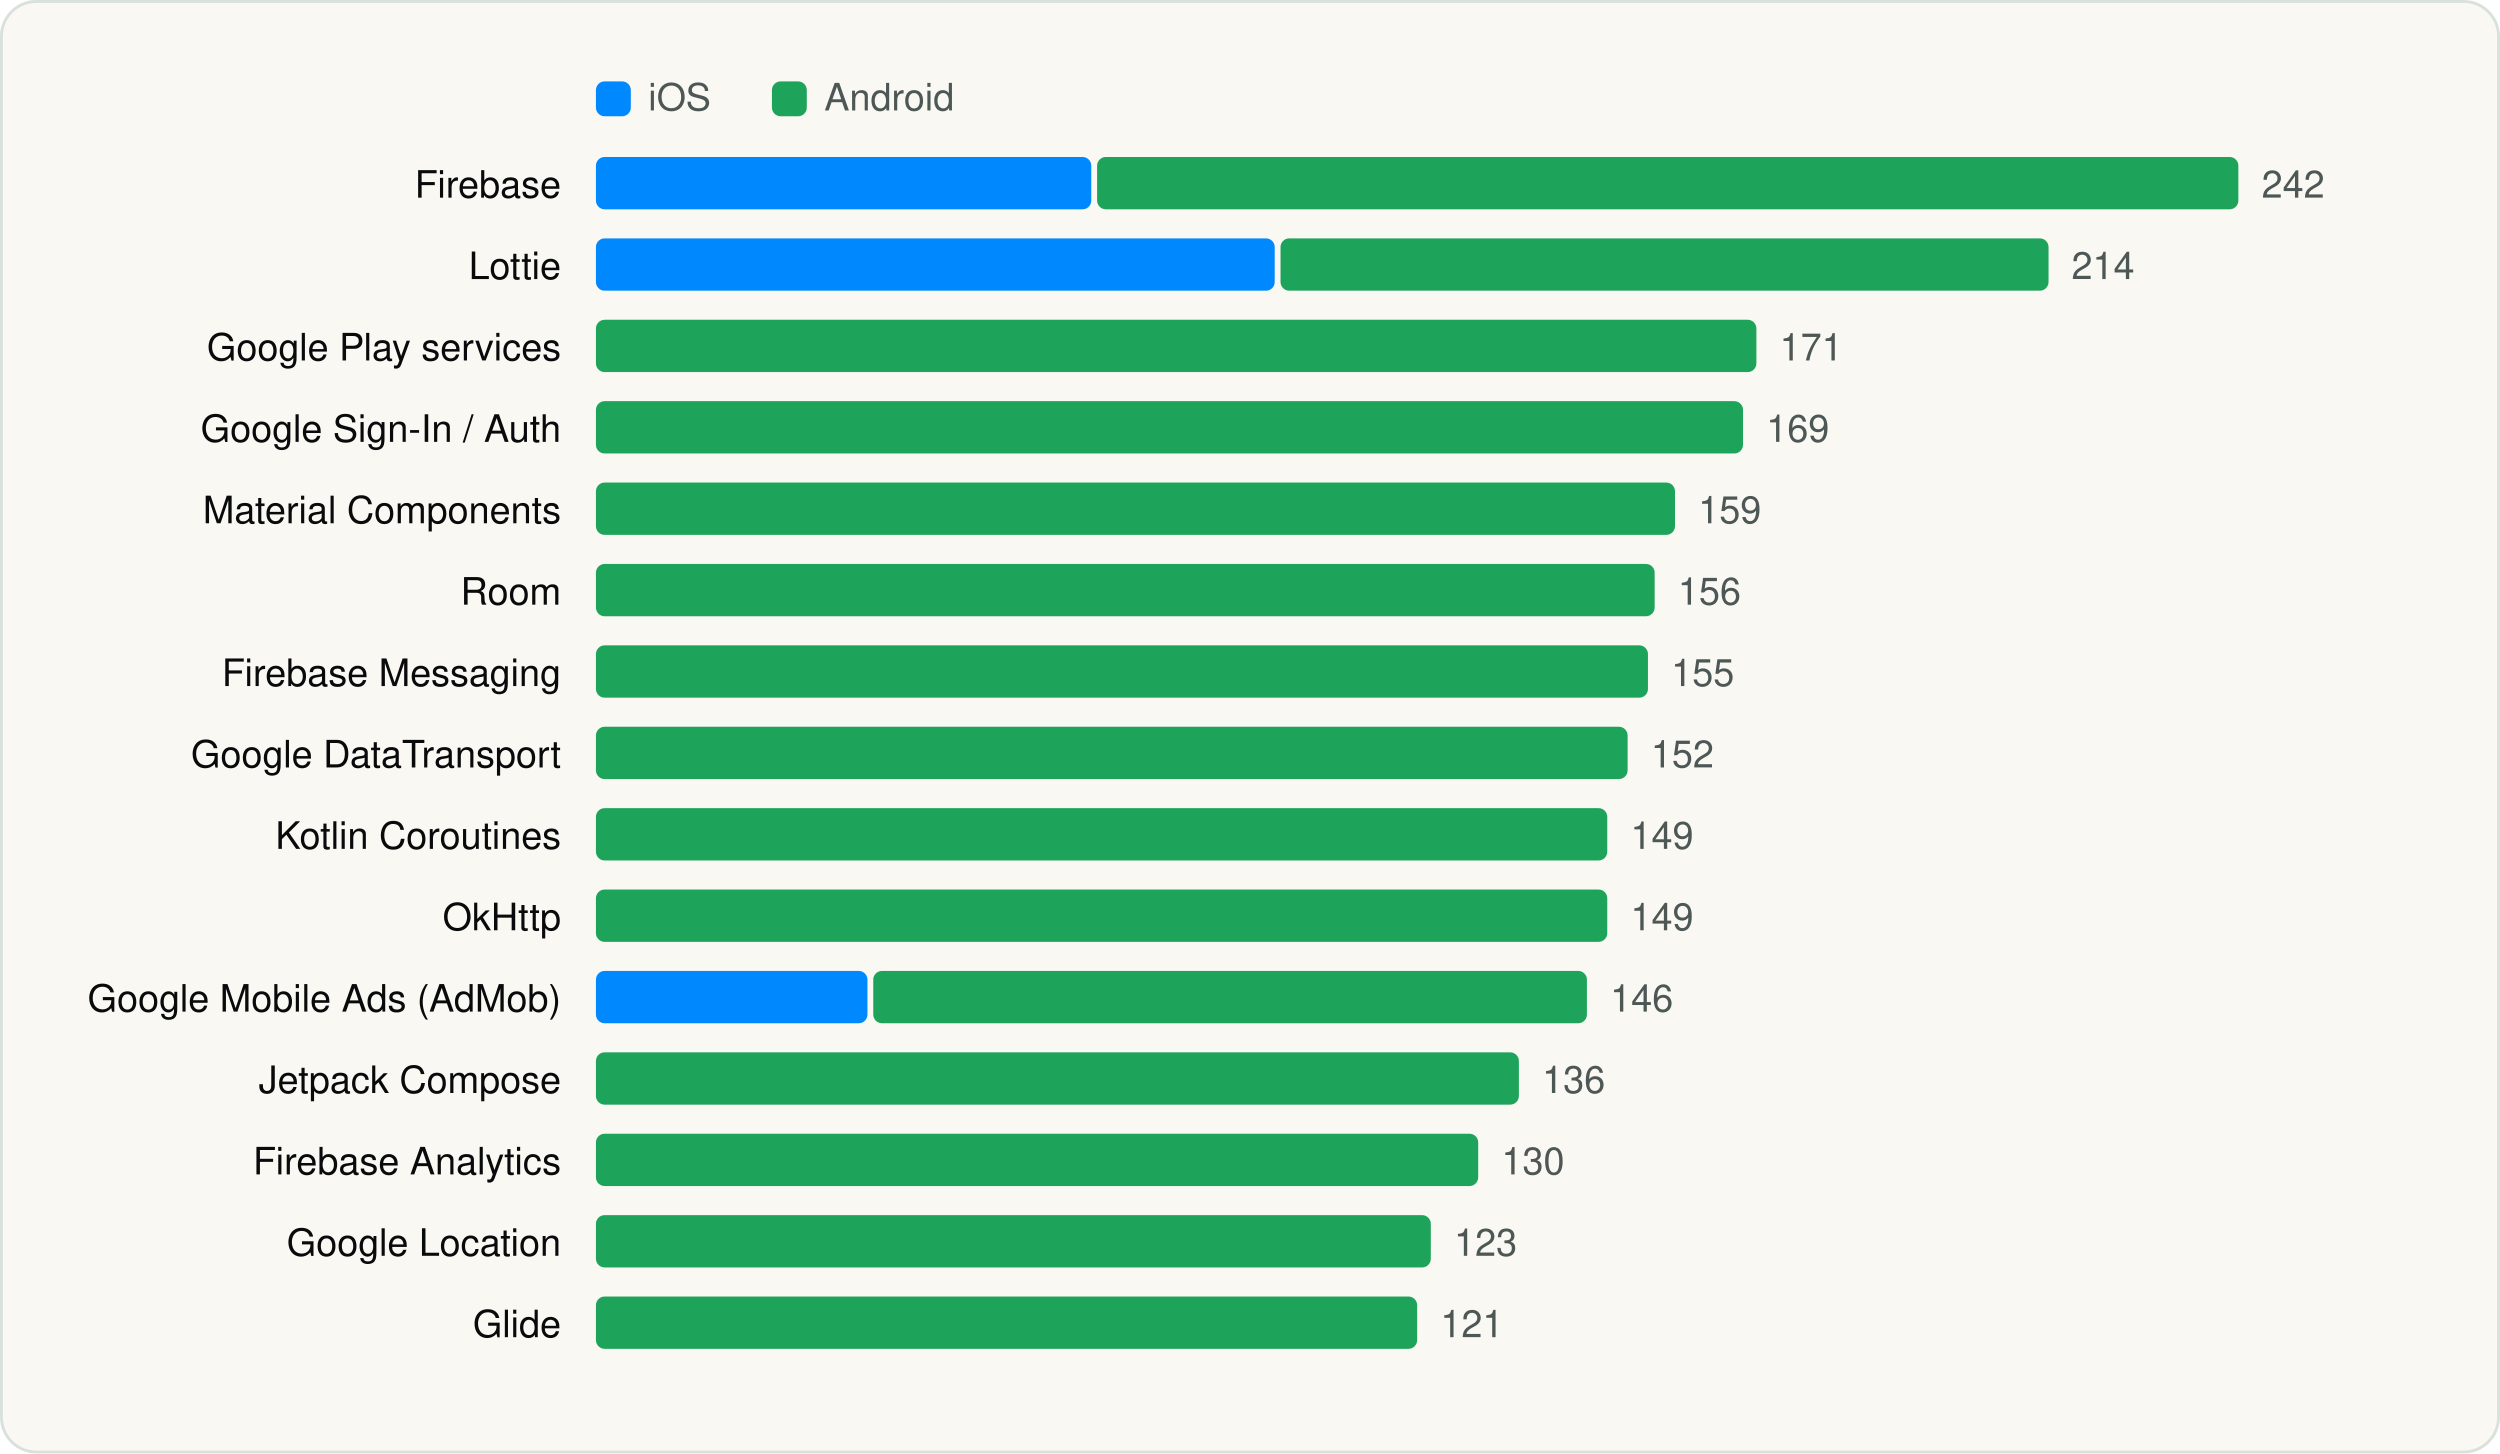
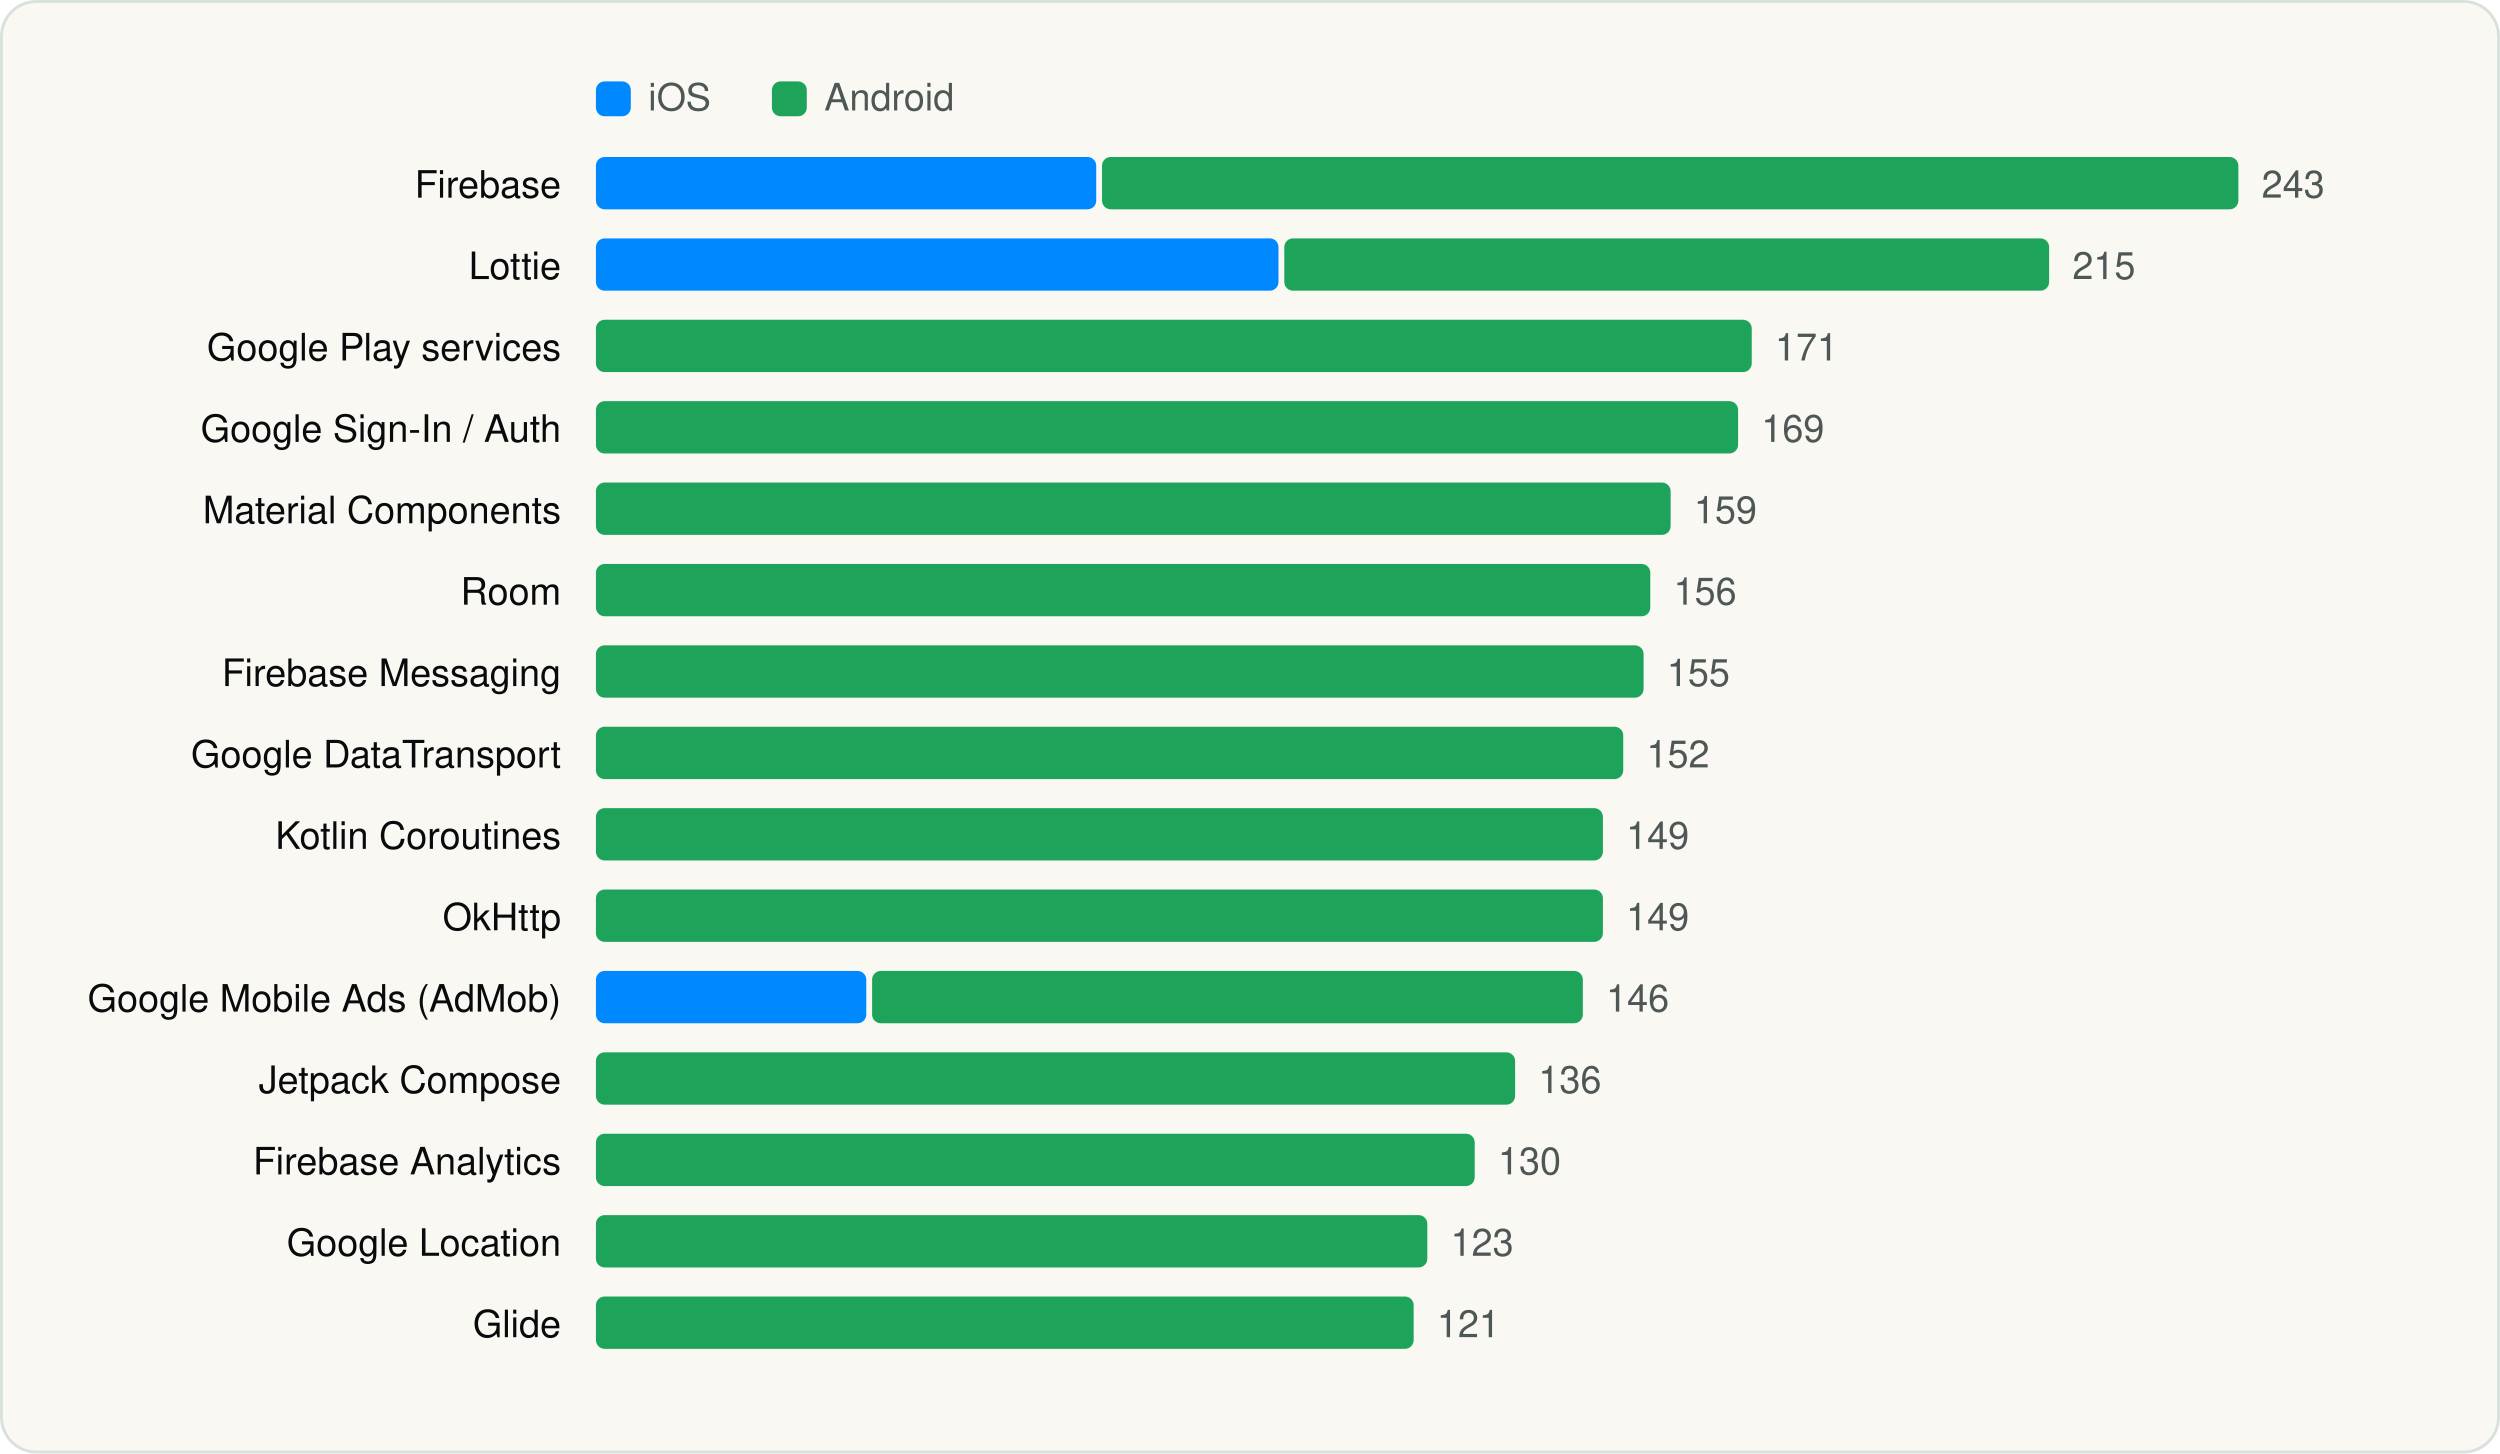
<svg xmlns="http://www.w3.org/2000/svg" viewBox="0 0 860 500" width="860" height="500" role="img" aria-label="Most used SDKs" font-family="Geist, -apple-system, BlinkMacSystemFont, 'Segoe UI', Helvetica, Arial, sans-serif">
  <rect x="0.5" y="0.5" width="859" height="499" rx="12" fill="#FAF8F3" stroke="#D9E1DD" />
  <g transform="translate(20 20)">
    <rect x="185" y="8" width="12" height="12" rx="3" fill="#0088FF" />
    <text x="203" y="18" font-size="13" fill="#4D5755">iOS</text>
    <rect x="245.54" y="8" width="12" height="12" rx="3" fill="#1EA45A" />
    <text x="263.54" y="18" font-size="13" fill="#4D5755">Android</text>
    <text x="173" y="48" font-size="13" text-anchor="end" fill="#090A0B">Firebase</text>
-     <rect x="185.0" y="34" width="170.4" height="18" rx="3" fill="#0088FF" />
-     <rect x="357.4" y="34" width="392.6" height="18" rx="3" fill="#1EA45A" />
-     <text x="758.0" y="48" font-size="13" fill="#4D5755">242</text>
+     <rect x="185.0" y="34" width="172.1" height="18" rx="3" fill="#0088FF" />
+     <rect x="359.1" y="34" width="390.9" height="18" rx="3" fill="#1EA45A" />
+     <text x="758.0" y="48" font-size="13" fill="#4D5755">243</text>
    <text x="173" y="76" font-size="13" text-anchor="end" fill="#090A0B">Lottie</text>
-     <rect x="185.0" y="62" width="233.5" height="18" rx="3" fill="#0088FF" />
-     <rect x="420.5" y="62" width="264.2" height="18" rx="3" fill="#1EA45A" />
-     <text x="692.6" y="76" font-size="13" fill="#4D5755">214</text>
+     <rect x="185.0" y="62" width="234.8" height="18" rx="3" fill="#0088FF" />
+     <rect x="421.8" y="62" width="263.1" height="18" rx="3" fill="#1EA45A" />
+     <text x="692.9" y="76" font-size="13" fill="#4D5755">215</text>
    <text x="173" y="104" font-size="13" text-anchor="end" fill="#090A0B">Google Play services</text>
-     <rect x="185.0" y="90" width="399.2" height="18" rx="3" fill="#1EA45A" />
-     <text x="592.2" y="104" font-size="13" fill="#4D5755">171</text>
+     <rect x="185.0" y="90" width="397.6" height="18" rx="3" fill="#1EA45A" />
+     <text x="590.6" y="104" font-size="13" fill="#4D5755">171</text>
    <text x="173" y="132" font-size="13" text-anchor="end" fill="#090A0B">Google Sign-In / Auth</text>
-     <rect x="185.0" y="118" width="394.6" height="18" rx="3" fill="#1EA45A" />
-     <text x="587.6" y="132" font-size="13" fill="#4D5755">169</text>
+     <rect x="185.0" y="118" width="392.9" height="18" rx="3" fill="#1EA45A" />
+     <text x="585.9" y="132" font-size="13" fill="#4D5755">169</text>
    <text x="173" y="160" font-size="13" text-anchor="end" fill="#090A0B">Material Components</text>
-     <rect x="185.0" y="146" width="371.2" height="18" rx="3" fill="#1EA45A" />
-     <text x="564.2" y="160" font-size="13" fill="#4D5755">159</text>
+     <rect x="185.0" y="146" width="369.7" height="18" rx="3" fill="#1EA45A" />
+     <text x="562.7" y="160" font-size="13" fill="#4D5755">159</text>
    <text x="173" y="188" font-size="13" text-anchor="end" fill="#090A0B">Room</text>
-     <rect x="185.0" y="174" width="364.2" height="18" rx="3" fill="#1EA45A" />
-     <text x="557.2" y="188" font-size="13" fill="#4D5755">156</text>
+     <rect x="185.0" y="174" width="362.7" height="18" rx="3" fill="#1EA45A" />
+     <text x="555.7" y="188" font-size="13" fill="#4D5755">156</text>
    <text x="173" y="216" font-size="13" text-anchor="end" fill="#090A0B">Firebase Messaging</text>
-     <rect x="185.0" y="202" width="361.9" height="18" rx="3" fill="#1EA45A" />
-     <text x="554.9" y="216" font-size="13" fill="#4D5755">155</text>
+     <rect x="185.0" y="202" width="360.4" height="18" rx="3" fill="#1EA45A" />
+     <text x="553.4" y="216" font-size="13" fill="#4D5755">155</text>
    <text x="173" y="244" font-size="13" text-anchor="end" fill="#090A0B">Google DataTransport</text>
-     <rect x="185.0" y="230" width="354.9" height="18" rx="3" fill="#1EA45A" />
-     <text x="547.9" y="244" font-size="13" fill="#4D5755">152</text>
+     <rect x="185.0" y="230" width="353.4" height="18" rx="3" fill="#1EA45A" />
+     <text x="546.4" y="244" font-size="13" fill="#4D5755">152</text>
    <text x="173" y="272" font-size="13" text-anchor="end" fill="#090A0B">Kotlin Coroutines</text>
-     <rect x="185.0" y="258" width="347.9" height="18" rx="3" fill="#1EA45A" />
-     <text x="540.9" y="272" font-size="13" fill="#4D5755">149</text>
+     <rect x="185.0" y="258" width="346.4" height="18" rx="3" fill="#1EA45A" />
+     <text x="539.4" y="272" font-size="13" fill="#4D5755">149</text>
    <text x="173" y="300" font-size="13" text-anchor="end" fill="#090A0B">OkHttp</text>
-     <rect x="185.0" y="286" width="347.9" height="18" rx="3" fill="#1EA45A" />
-     <text x="540.9" y="300" font-size="13" fill="#4D5755">149</text>
+     <rect x="185.0" y="286" width="346.4" height="18" rx="3" fill="#1EA45A" />
+     <text x="539.4" y="300" font-size="13" fill="#4D5755">149</text>
    <text x="173" y="328" font-size="13" text-anchor="end" fill="#090A0B">Google Mobile Ads (AdMob)</text>
-     <rect x="185.0" y="314" width="93.4" height="18" rx="3" fill="#0088FF" />
-     <rect x="280.4" y="314" width="245.5" height="18" rx="3" fill="#1EA45A" />
-     <text x="533.9" y="328" font-size="13" fill="#4D5755">146</text>
+     <rect x="185.0" y="314" width="93.0" height="18" rx="3" fill="#0088FF" />
+     <rect x="280.0" y="314" width="244.5" height="18" rx="3" fill="#1EA45A" />
+     <text x="532.5" y="328" font-size="13" fill="#4D5755">146</text>
    <text x="173" y="356" font-size="13" text-anchor="end" fill="#090A0B">Jetpack Compose</text>
-     <rect x="185.0" y="342" width="317.5" height="18" rx="3" fill="#1EA45A" />
-     <text x="510.5" y="356" font-size="13" fill="#4D5755">136</text>
+     <rect x="185.0" y="342" width="316.2" height="18" rx="3" fill="#1EA45A" />
+     <text x="509.2" y="356" font-size="13" fill="#4D5755">136</text>
    <text x="173" y="384" font-size="13" text-anchor="end" fill="#090A0B">Firebase Analytics</text>
-     <rect x="185.0" y="370" width="303.5" height="18" rx="3" fill="#1EA45A" />
-     <text x="496.5" y="384" font-size="13" fill="#4D5755">130</text>
+     <rect x="185.0" y="370" width="302.3" height="18" rx="3" fill="#1EA45A" />
+     <text x="495.3" y="384" font-size="13" fill="#4D5755">130</text>
    <text x="173" y="412" font-size="13" text-anchor="end" fill="#090A0B">Google Location</text>
-     <rect x="185.0" y="398" width="287.2" height="18" rx="3" fill="#1EA45A" />
-     <text x="480.2" y="412" font-size="13" fill="#4D5755">123</text>
+     <rect x="185.0" y="398" width="286.0" height="18" rx="3" fill="#1EA45A" />
+     <text x="479.0" y="412" font-size="13" fill="#4D5755">123</text>
    <text x="173" y="440" font-size="13" text-anchor="end" fill="#090A0B">Glide</text>
-     <rect x="185.0" y="426" width="282.5" height="18" rx="3" fill="#1EA45A" />
-     <text x="475.5" y="440" font-size="13" fill="#4D5755">121</text>
+     <rect x="185.0" y="426" width="281.3" height="18" rx="3" fill="#1EA45A" />
+     <text x="474.3" y="440" font-size="13" fill="#4D5755">121</text>
  </g>
</svg>
